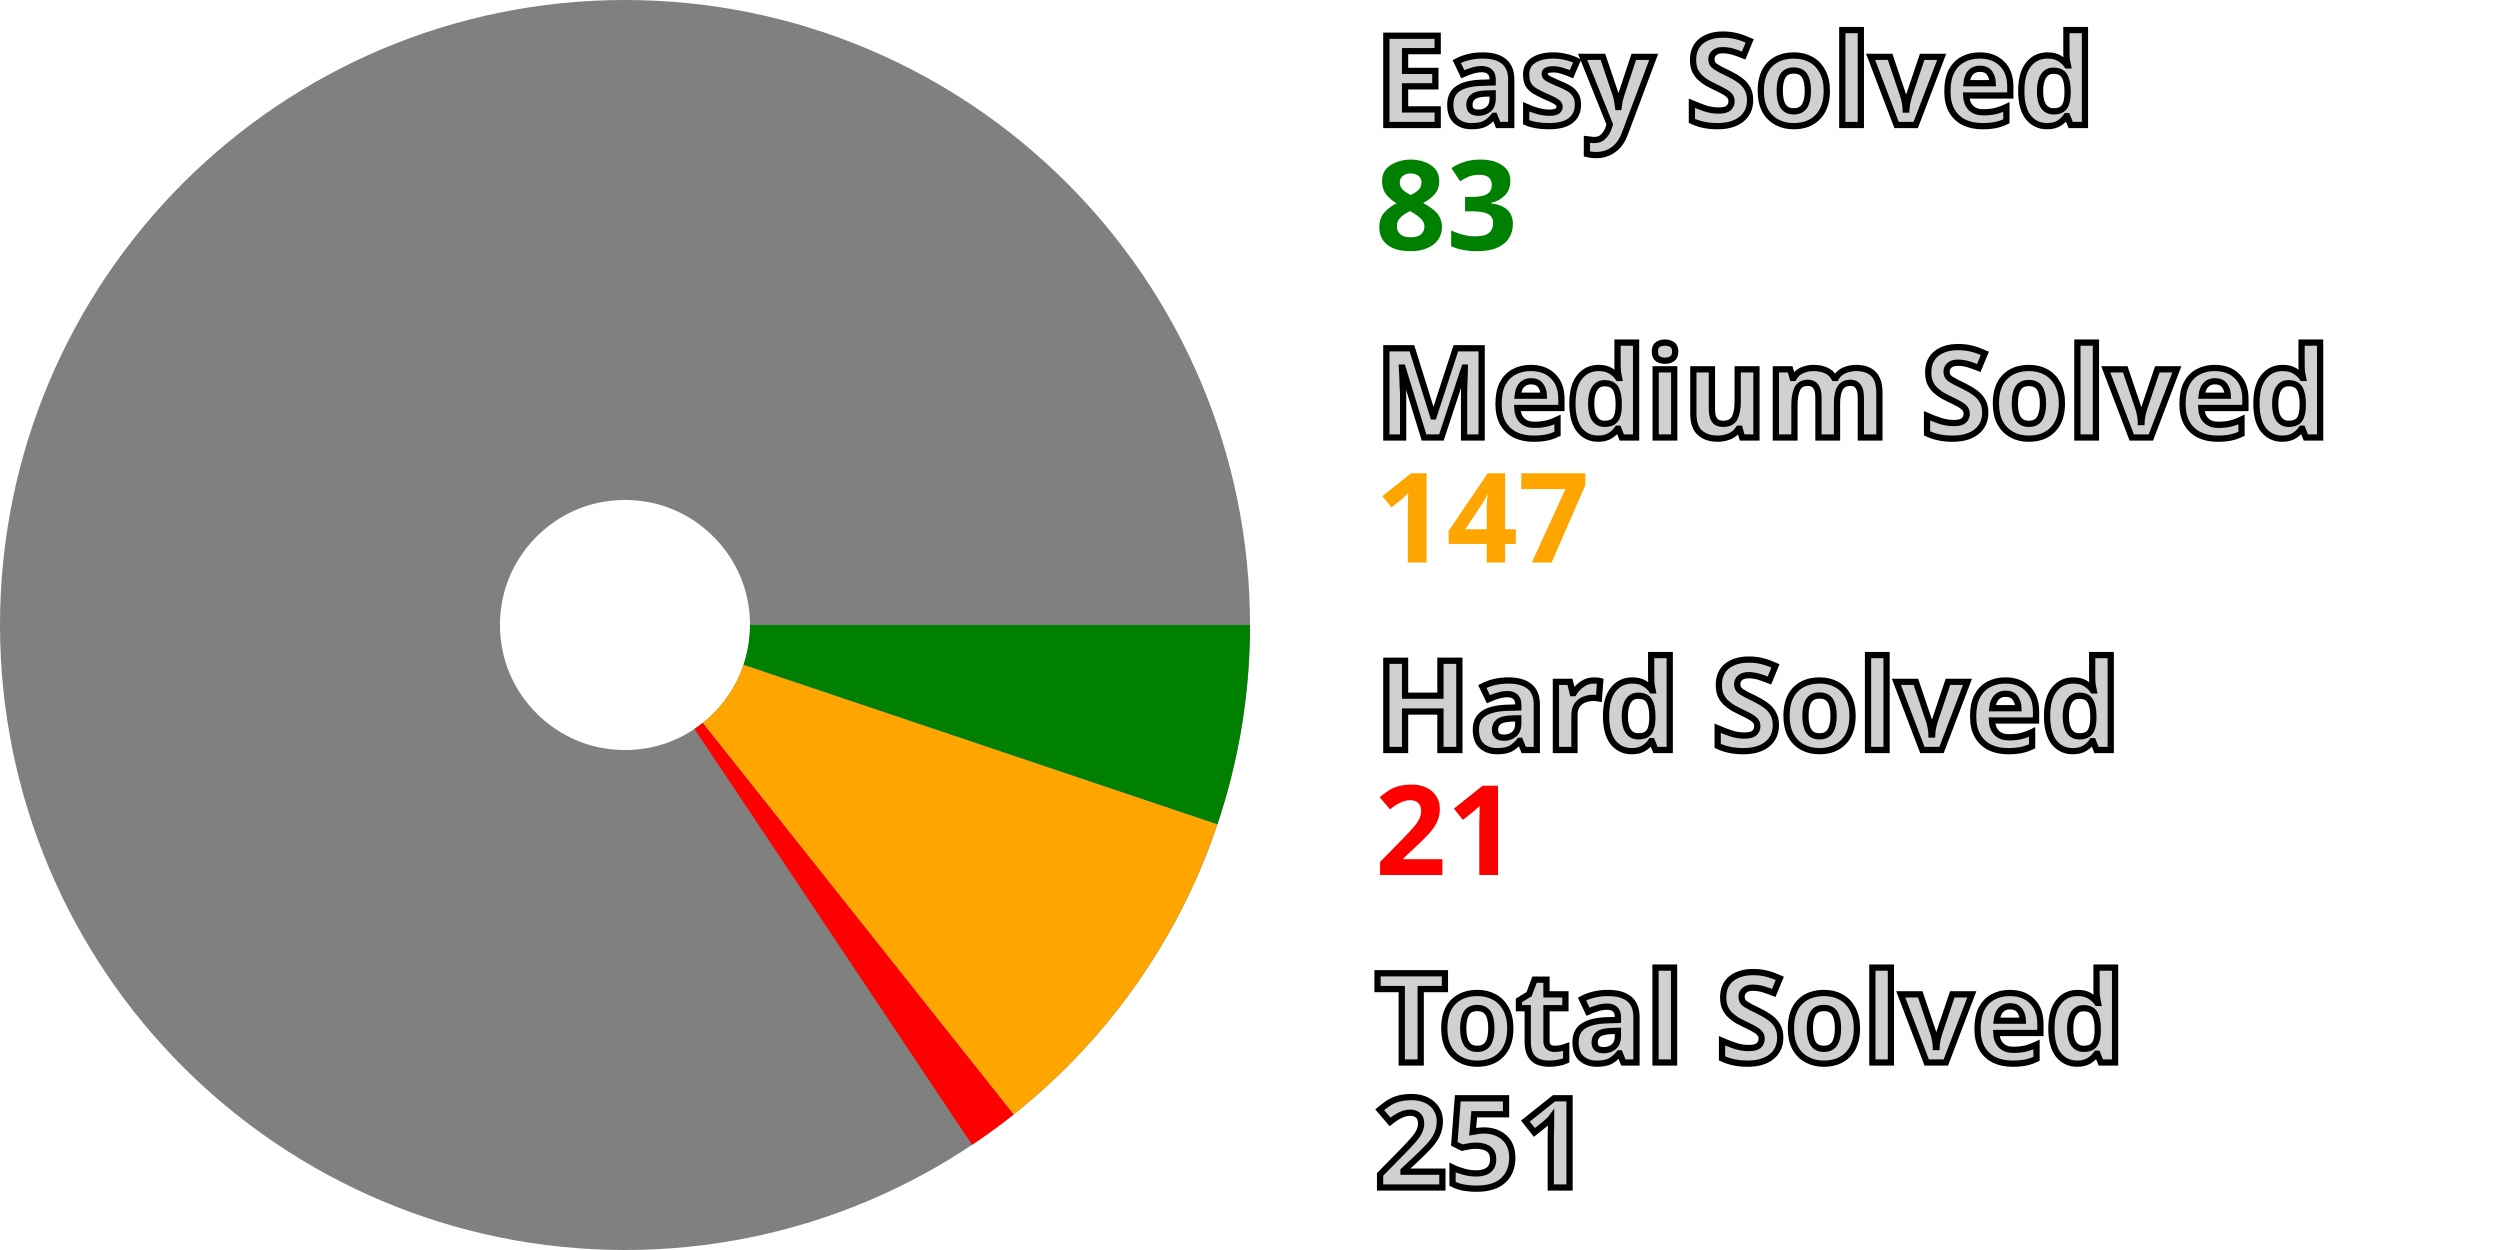
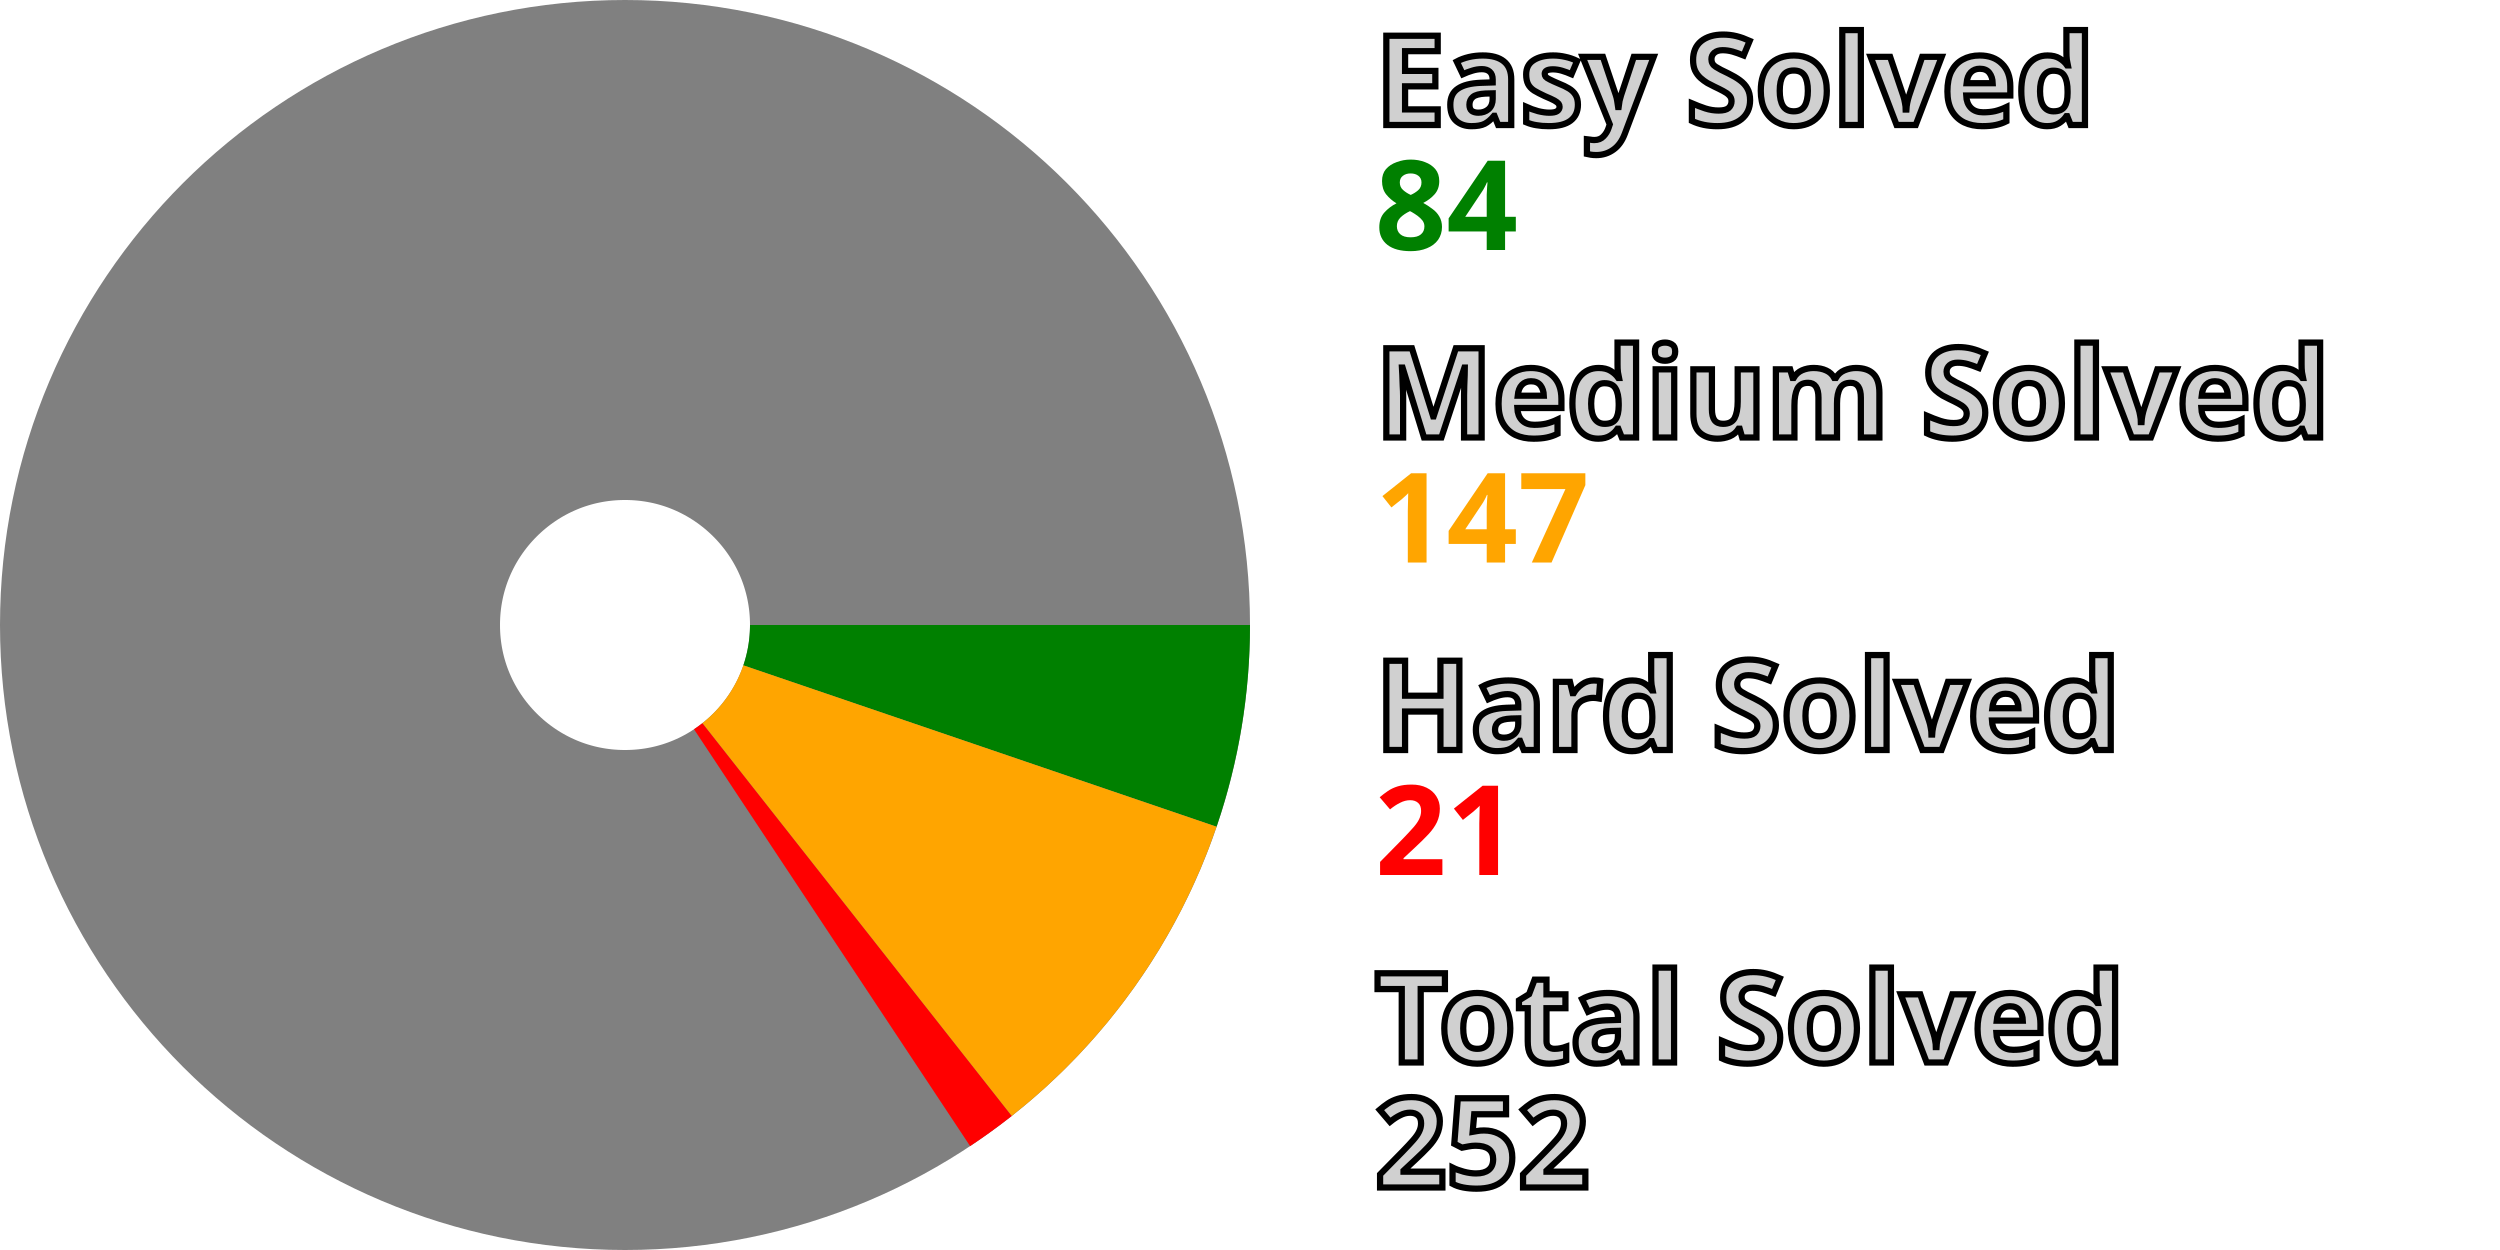
<svg xmlns="http://www.w3.org/2000/svg" width="200" height="100" viewBox="0 0 200 100" stroke-width="40" fill="none">
  <style>.small {font: bold 10px sans-serif; fill: #d0d0d0; stroke: black; stroke-width: 0.5px;}</style>
  <style>.esy {font: bold 10px sans-serif; fill: green;}</style>
  <style>.mdm {font: bold 10px sans-serif; fill: orange;}</style>
  <style>.hrd {font: bold 10px sans-serif; fill: red;}</style>
  <circle cx="50" cy="50" r="30.0" stroke="gray" />
-   <path d="M80.0 50 A 30.0 30.0, 0, 0, 1, 78.432 59.571" stroke="green" />
-   <path d="M78.432 59.571 A 30.0 30.0, 0, 0, 1, 68.652 73.497" stroke="orange" />
-   <path d="M68.652 73.497 A 30.0 30.0, 0, 0, 1, 66.661 74.948" stroke="red" />
+   <path d="M80.0 50 A 30.0 30.0, 0, 0, 1, 78.395 59.683" stroke="green" />
+   <path d="M78.395 59.683 A 30.0 30.0, 0, 0, 1, 68.56 73.569" stroke="orange" />
+   <path d="M68.56 73.569 A 30.0 30.0, 0, 0, 1, 66.563 75.013" stroke="red" />
  <text x="110.0" y="10.0" class="small">Easy Solved</text>
-   <text x="110.0" y="20.0" class="esy">83</text>
+   <text x="110.0" y="20.0" class="esy">84</text>
  <text x="110.0" y="35.0" class="small">Medium Solved</text>
  <text x="110.0" y="45.0" class="mdm">147</text>
  <text x="110.0" y="60.0" class="small">Hard Solved</text>
  <text x="110.0" y="70.0" class="hrd">21</text>
  <text x="110.0" y="85.0" class="small">Total Solved</text>
-   <text x="110.0" y="95.0" class="small">251</text>
+   <text x="110.0" y="95.0" class="small">252</text>
</svg>
